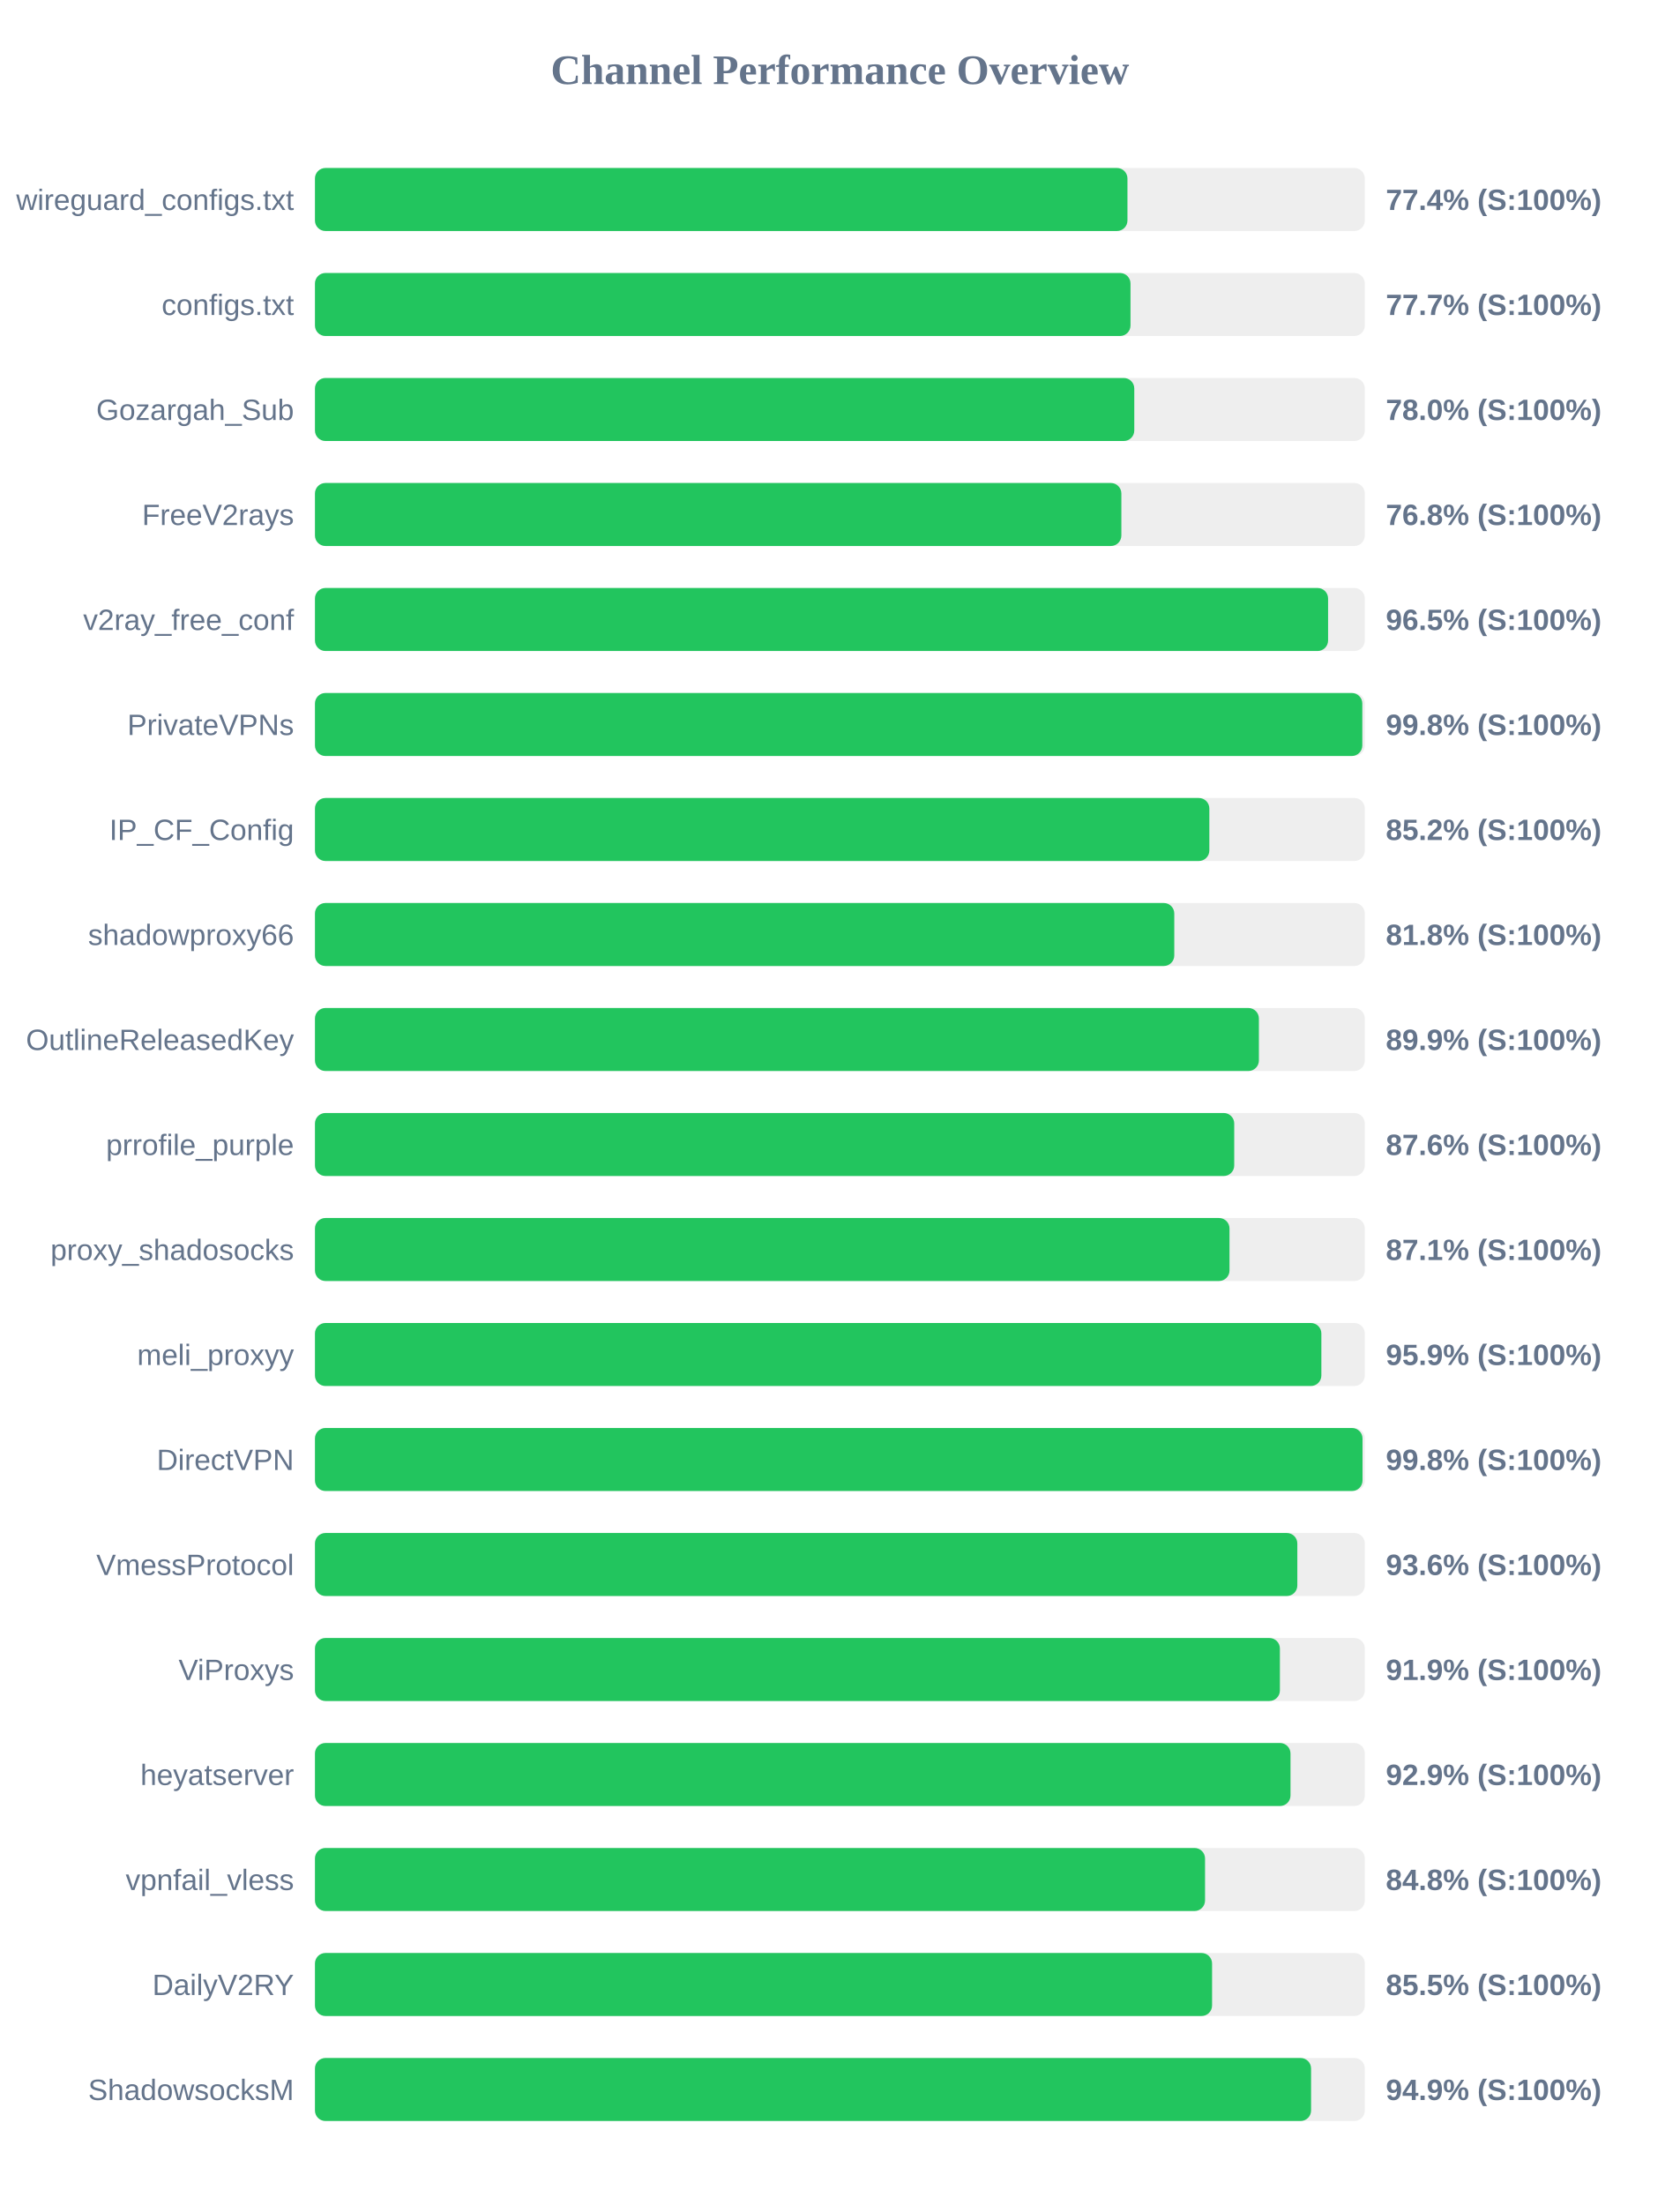
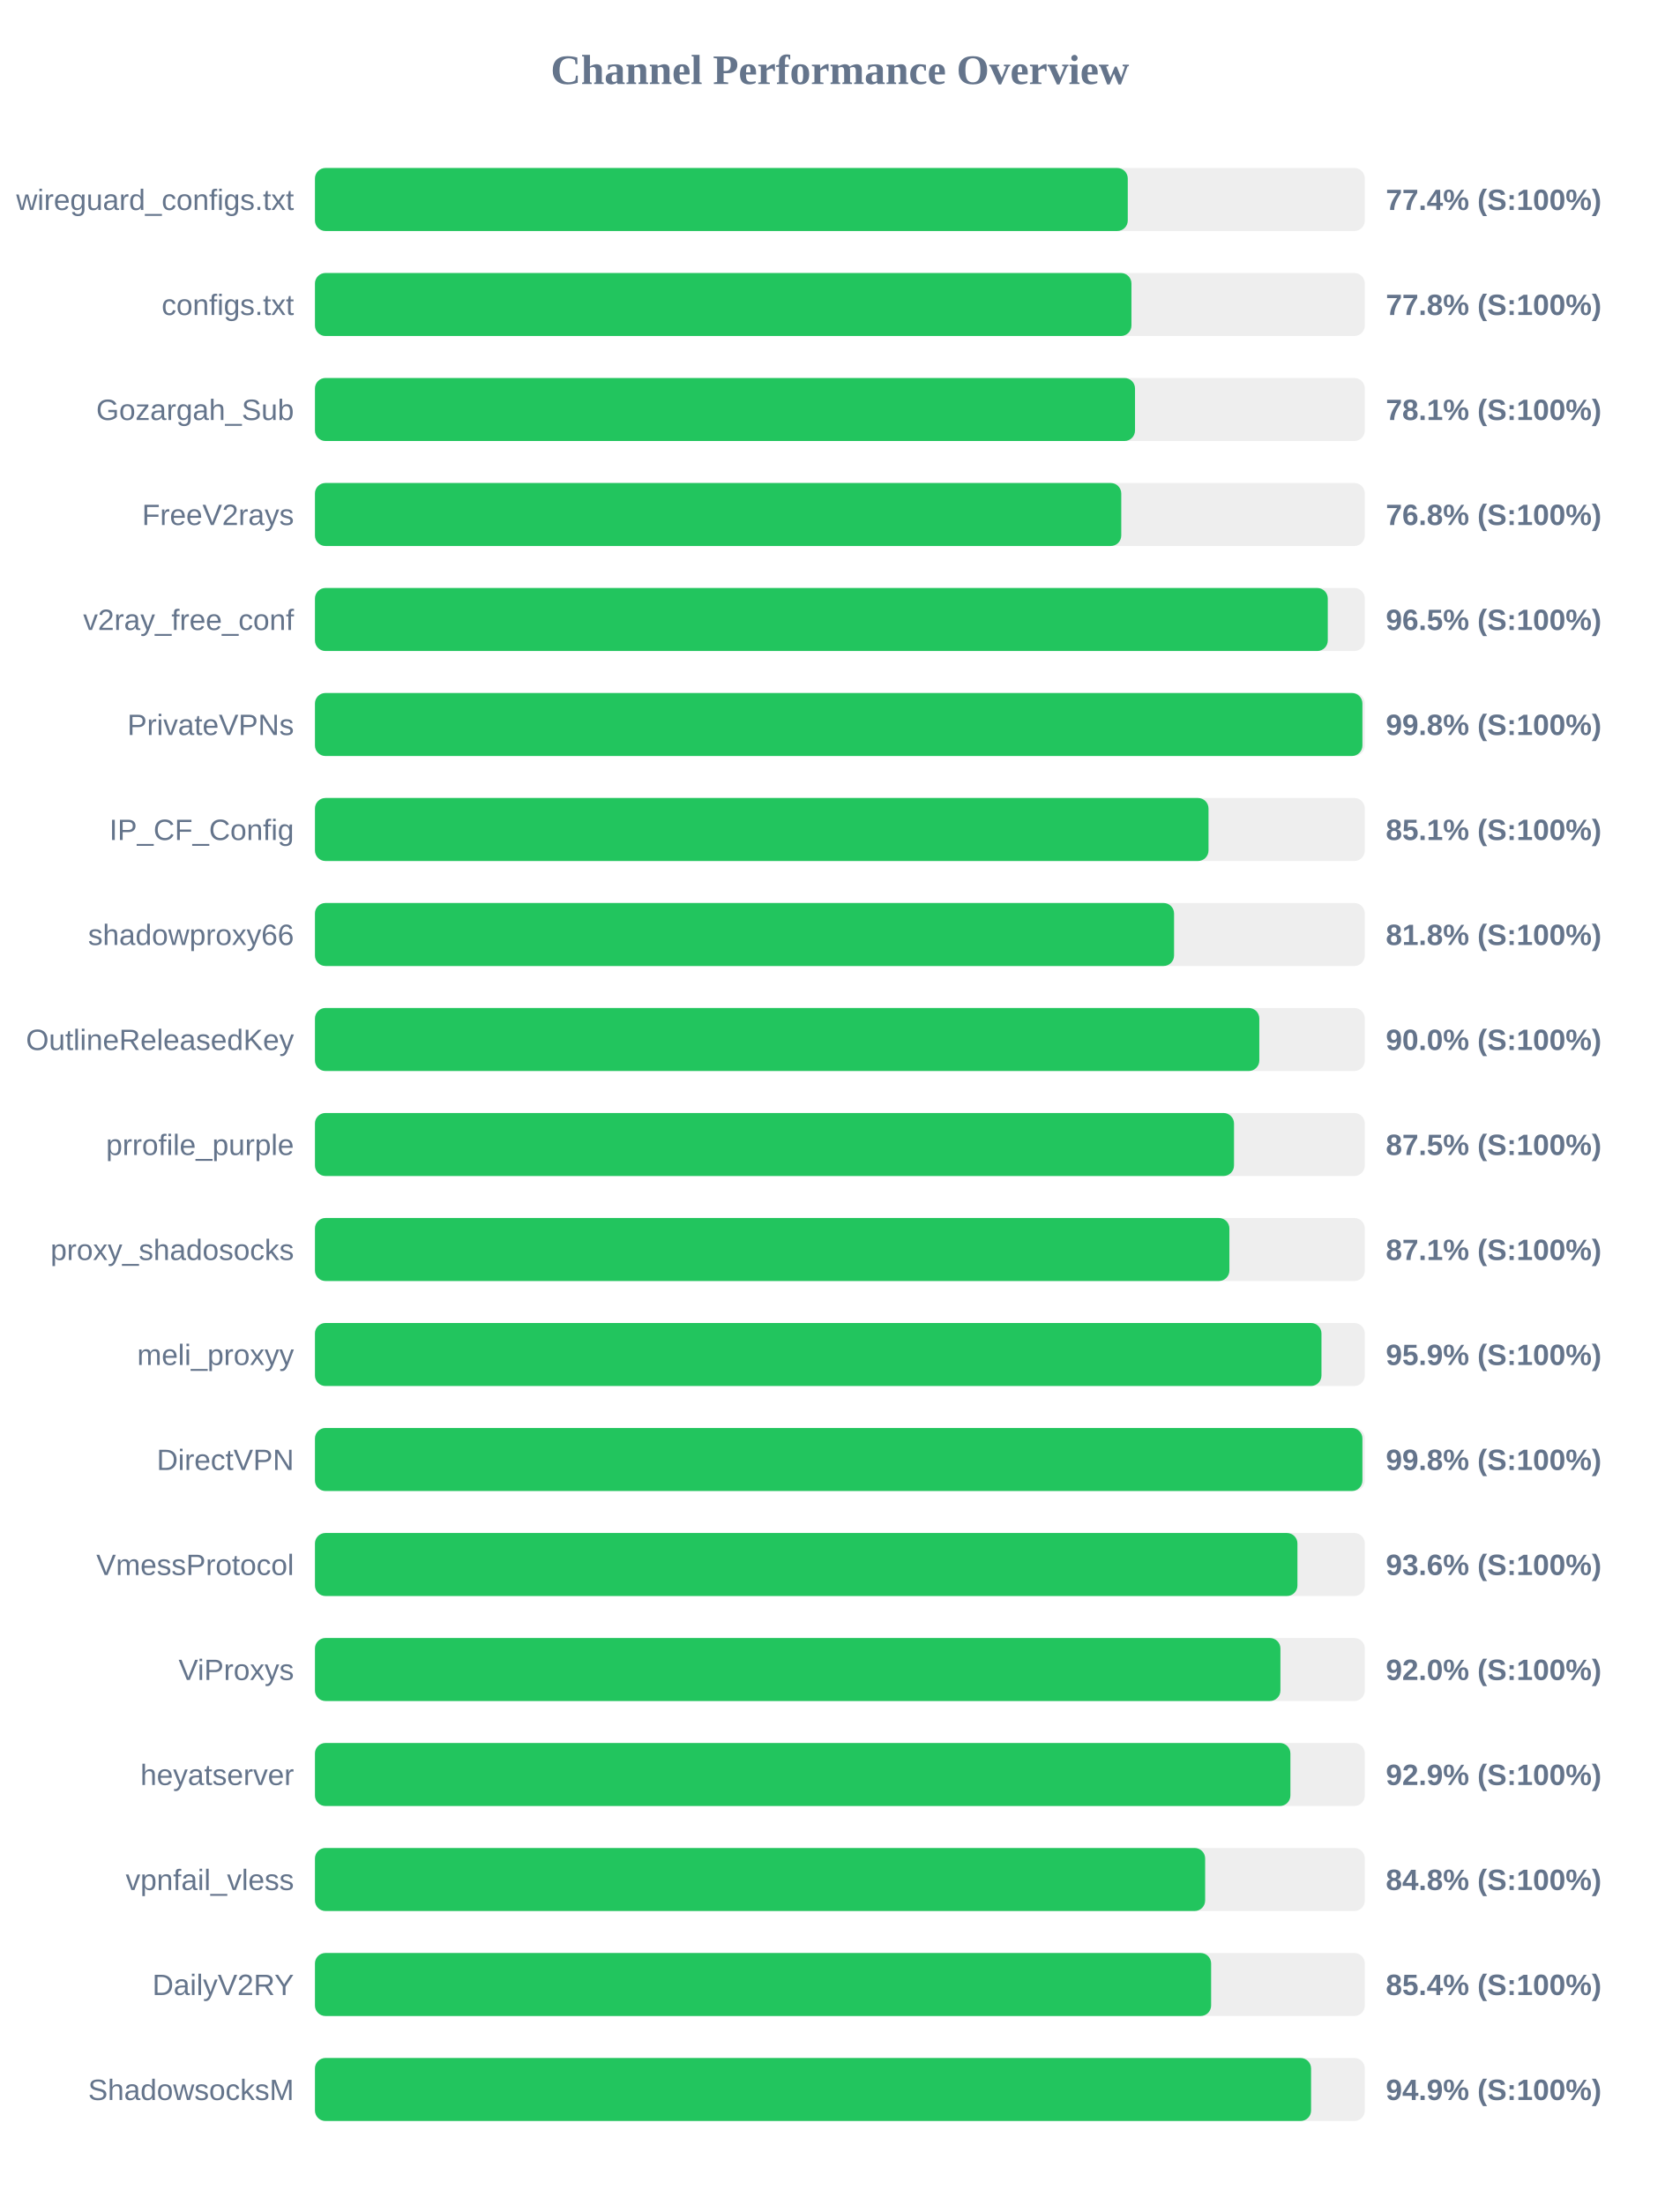
<svg xmlns="http://www.w3.org/2000/svg" width="800" height="1050" version="1.1">
  <style>
        .row { font: 14px Arial; fill: #64748b; }
        .score { font: bold 14px Arial; fill: #64748b; }
    </style>
  <text x="400" y="40" text-anchor="middle" font-size="20px" font-weight="bold" fill="#64748b">Channel Performance Overview</text>
  <rect x="150" y="80" width="500" height="30" fill="#eee" rx="5" />
-   <rect x="150" y="80" width="386.95" height="30" fill="#22c55e" rx="5" />
+   <rect x="150" y="80" width="387.1" height="30" fill="#22c55e" rx="5" />
  <text x="140" y="100" text-anchor="end" class="row">wireguard_configs.txt</text>
  <text x="660" y="100" text-anchor="start" class="score">77.4% (S:100%)</text>
  <rect x="150" y="130" width="500" height="30" fill="#eee" rx="5" />
-   <rect x="150" y="130" width="388.4" height="30" fill="#22c55e" rx="5" />
+   <rect x="150" y="130" width="388.85" height="30" fill="#22c55e" rx="5" />
  <text x="140" y="150" text-anchor="end" class="row">configs.txt</text>
-   <text x="660" y="150" text-anchor="start" class="score">77.7% (S:100%)</text>
+   <text x="660" y="150" text-anchor="start" class="score">77.8% (S:100%)</text>
  <rect x="150" y="180" width="500" height="30" fill="#eee" rx="5" />
-   <rect x="150" y="180" width="390.2" height="30" fill="#22c55e" rx="5" />
+   <rect x="150" y="180" width="390.55" height="30" fill="#22c55e" rx="5" />
  <text x="140" y="200" text-anchor="end" class="row">Gozargah_Sub</text>
-   <text x="660" y="200" text-anchor="start" class="score">78.0% (S:100%)</text>
+   <text x="660" y="200" text-anchor="start" class="score">78.1% (S:100%)</text>
  <rect x="150" y="230" width="500" height="30" fill="#eee" rx="5" />
-   <rect x="150" y="230" width="384.05" height="30" fill="#22c55e" rx="5" />
+   <rect x="150" y="230" width="384.0" height="30" fill="#22c55e" rx="5" />
  <text x="140" y="250" text-anchor="end" class="row">FreeV2rays</text>
  <text x="660" y="250" text-anchor="start" class="score">76.8% (S:100%)</text>
  <rect x="150" y="280" width="500" height="30" fill="#eee" rx="5" />
-   <rect x="150" y="280" width="482.5" height="30" fill="#22c55e" rx="5" />
+   <rect x="150" y="280" width="482.35" height="30" fill="#22c55e" rx="5" />
  <text x="140" y="300" text-anchor="end" class="row">v2ray_free_conf</text>
  <text x="660" y="300" text-anchor="start" class="score">96.5% (S:100%)</text>
  <rect x="150" y="330" width="500" height="30" fill="#eee" rx="5" />
-   <rect x="150" y="330" width="498.8" height="30" fill="#22c55e" rx="5" />
+   <rect x="150" y="330" width="498.85" height="30" fill="#22c55e" rx="5" />
  <text x="140" y="350" text-anchor="end" class="row">PrivateVPNs</text>
  <text x="660" y="350" text-anchor="start" class="score">99.8% (S:100%)</text>
  <rect x="150" y="380" width="500" height="30" fill="#eee" rx="5" />
-   <rect x="150" y="380" width="425.95" height="30" fill="#22c55e" rx="5" />
+   <rect x="150" y="380" width="425.55" height="30" fill="#22c55e" rx="5" />
  <text x="140" y="400" text-anchor="end" class="row">IP_CF_Config</text>
-   <text x="660" y="400" text-anchor="start" class="score">85.2% (S:100%)</text>
+   <text x="660" y="400" text-anchor="start" class="score">85.1% (S:100%)</text>
  <rect x="150" y="430" width="500" height="30" fill="#eee" rx="5" />
-   <rect x="150" y="430" width="409.25" height="30" fill="#22c55e" rx="5" />
+   <rect x="150" y="430" width="409.15" height="30" fill="#22c55e" rx="5" />
  <text x="140" y="450" text-anchor="end" class="row">shadowproxy66</text>
  <text x="660" y="450" text-anchor="start" class="score">81.8% (S:100%)</text>
  <rect x="150" y="480" width="500" height="30" fill="#eee" rx="5" />
-   <rect x="150" y="480" width="449.55" height="30" fill="#22c55e" rx="5" />
+   <rect x="150" y="480" width="449.75" height="30" fill="#22c55e" rx="5" />
  <text x="140" y="500" text-anchor="end" class="row">OutlineReleasedKey</text>
-   <text x="660" y="500" text-anchor="start" class="score">89.9% (S:100%)</text>
+   <text x="660" y="500" text-anchor="start" class="score">90.0% (S:100%)</text>
  <rect x="150" y="530" width="500" height="30" fill="#eee" rx="5" />
-   <rect x="150" y="530" width="437.8" height="30" fill="#22c55e" rx="5" />
+   <rect x="150" y="530" width="437.7" height="30" fill="#22c55e" rx="5" />
  <text x="140" y="550" text-anchor="end" class="row">prrofile_purple</text>
-   <text x="660" y="550" text-anchor="start" class="score">87.6% (S:100%)</text>
+   <text x="660" y="550" text-anchor="start" class="score">87.5% (S:100%)</text>
  <rect x="150" y="580" width="500" height="30" fill="#eee" rx="5" />
-   <rect x="150" y="580" width="435.55" height="30" fill="#22c55e" rx="5" />
+   <rect x="150" y="580" width="435.5" height="30" fill="#22c55e" rx="5" />
  <text x="140" y="600" text-anchor="end" class="row">proxy_shadosocks</text>
  <text x="660" y="600" text-anchor="start" class="score">87.1% (S:100%)</text>
  <rect x="150" y="630" width="500" height="30" fill="#eee" rx="5" />
-   <rect x="150" y="630" width="479.3" height="30" fill="#22c55e" rx="5" />
+   <rect x="150" y="630" width="479.35" height="30" fill="#22c55e" rx="5" />
  <text x="140" y="650" text-anchor="end" class="row">meli_proxyy</text>
  <text x="660" y="650" text-anchor="start" class="score">95.9% (S:100%)</text>
  <rect x="150" y="680" width="500" height="30" fill="#eee" rx="5" />
-   <rect x="150" y="680" width="498.9" height="30" fill="#22c55e" rx="5" />
+   <rect x="150" y="680" width="498.85" height="30" fill="#22c55e" rx="5" />
  <text x="140" y="700" text-anchor="end" class="row">DirectVPN</text>
  <text x="660" y="700" text-anchor="start" class="score">99.8% (S:100%)</text>
  <rect x="150" y="730" width="500" height="30" fill="#eee" rx="5" />
-   <rect x="150" y="730" width="467.85" height="30" fill="#22c55e" rx="5" />
+   <rect x="150" y="730" width="467.9" height="30" fill="#22c55e" rx="5" />
  <text x="140" y="750" text-anchor="end" class="row">VmessProtocol</text>
  <text x="660" y="750" text-anchor="start" class="score">93.6% (S:100%)</text>
  <rect x="150" y="780" width="500" height="30" fill="#eee" rx="5" />
-   <rect x="150" y="780" width="459.55" height="30" fill="#22c55e" rx="5" />
+   <rect x="150" y="780" width="459.8" height="30" fill="#22c55e" rx="5" />
  <text x="140" y="800" text-anchor="end" class="row">ViProxys</text>
-   <text x="660" y="800" text-anchor="start" class="score">91.9% (S:100%)</text>
+   <text x="660" y="800" text-anchor="start" class="score">92.0% (S:100%)</text>
  <rect x="150" y="830" width="500" height="30" fill="#eee" rx="5" />
-   <rect x="150" y="830" width="464.6" height="30" fill="#22c55e" rx="5" />
+   <rect x="150" y="830" width="464.55" height="30" fill="#22c55e" rx="5" />
  <text x="140" y="850" text-anchor="end" class="row">heyatserver</text>
  <text x="660" y="850" text-anchor="start" class="score">92.9% (S:100%)</text>
  <rect x="150" y="880" width="500" height="30" fill="#eee" rx="5" />
-   <rect x="150" y="880" width="423.9" height="30" fill="#22c55e" rx="5" />
+   <rect x="150" y="880" width="423.95" height="30" fill="#22c55e" rx="5" />
  <text x="140" y="900" text-anchor="end" class="row">vpnfail_vless</text>
  <text x="660" y="900" text-anchor="start" class="score">84.8% (S:100%)</text>
  <rect x="150" y="930" width="500" height="30" fill="#eee" rx="5" />
-   <rect x="150" y="930" width="427.25" height="30" fill="#22c55e" rx="5" />
+   <rect x="150" y="930" width="426.8" height="30" fill="#22c55e" rx="5" />
  <text x="140" y="950" text-anchor="end" class="row">DailyV2RY</text>
-   <text x="660" y="950" text-anchor="start" class="score">85.5% (S:100%)</text>
+   <text x="660" y="950" text-anchor="start" class="score">85.4% (S:100%)</text>
  <rect x="150" y="980" width="500" height="30" fill="#eee" rx="5" />
  <rect x="150" y="980" width="474.4" height="30" fill="#22c55e" rx="5" />
  <text x="140" y="1000" text-anchor="end" class="row">ShadowsocksM</text>
  <text x="660" y="1000" text-anchor="start" class="score">94.9% (S:100%)</text>
</svg>
